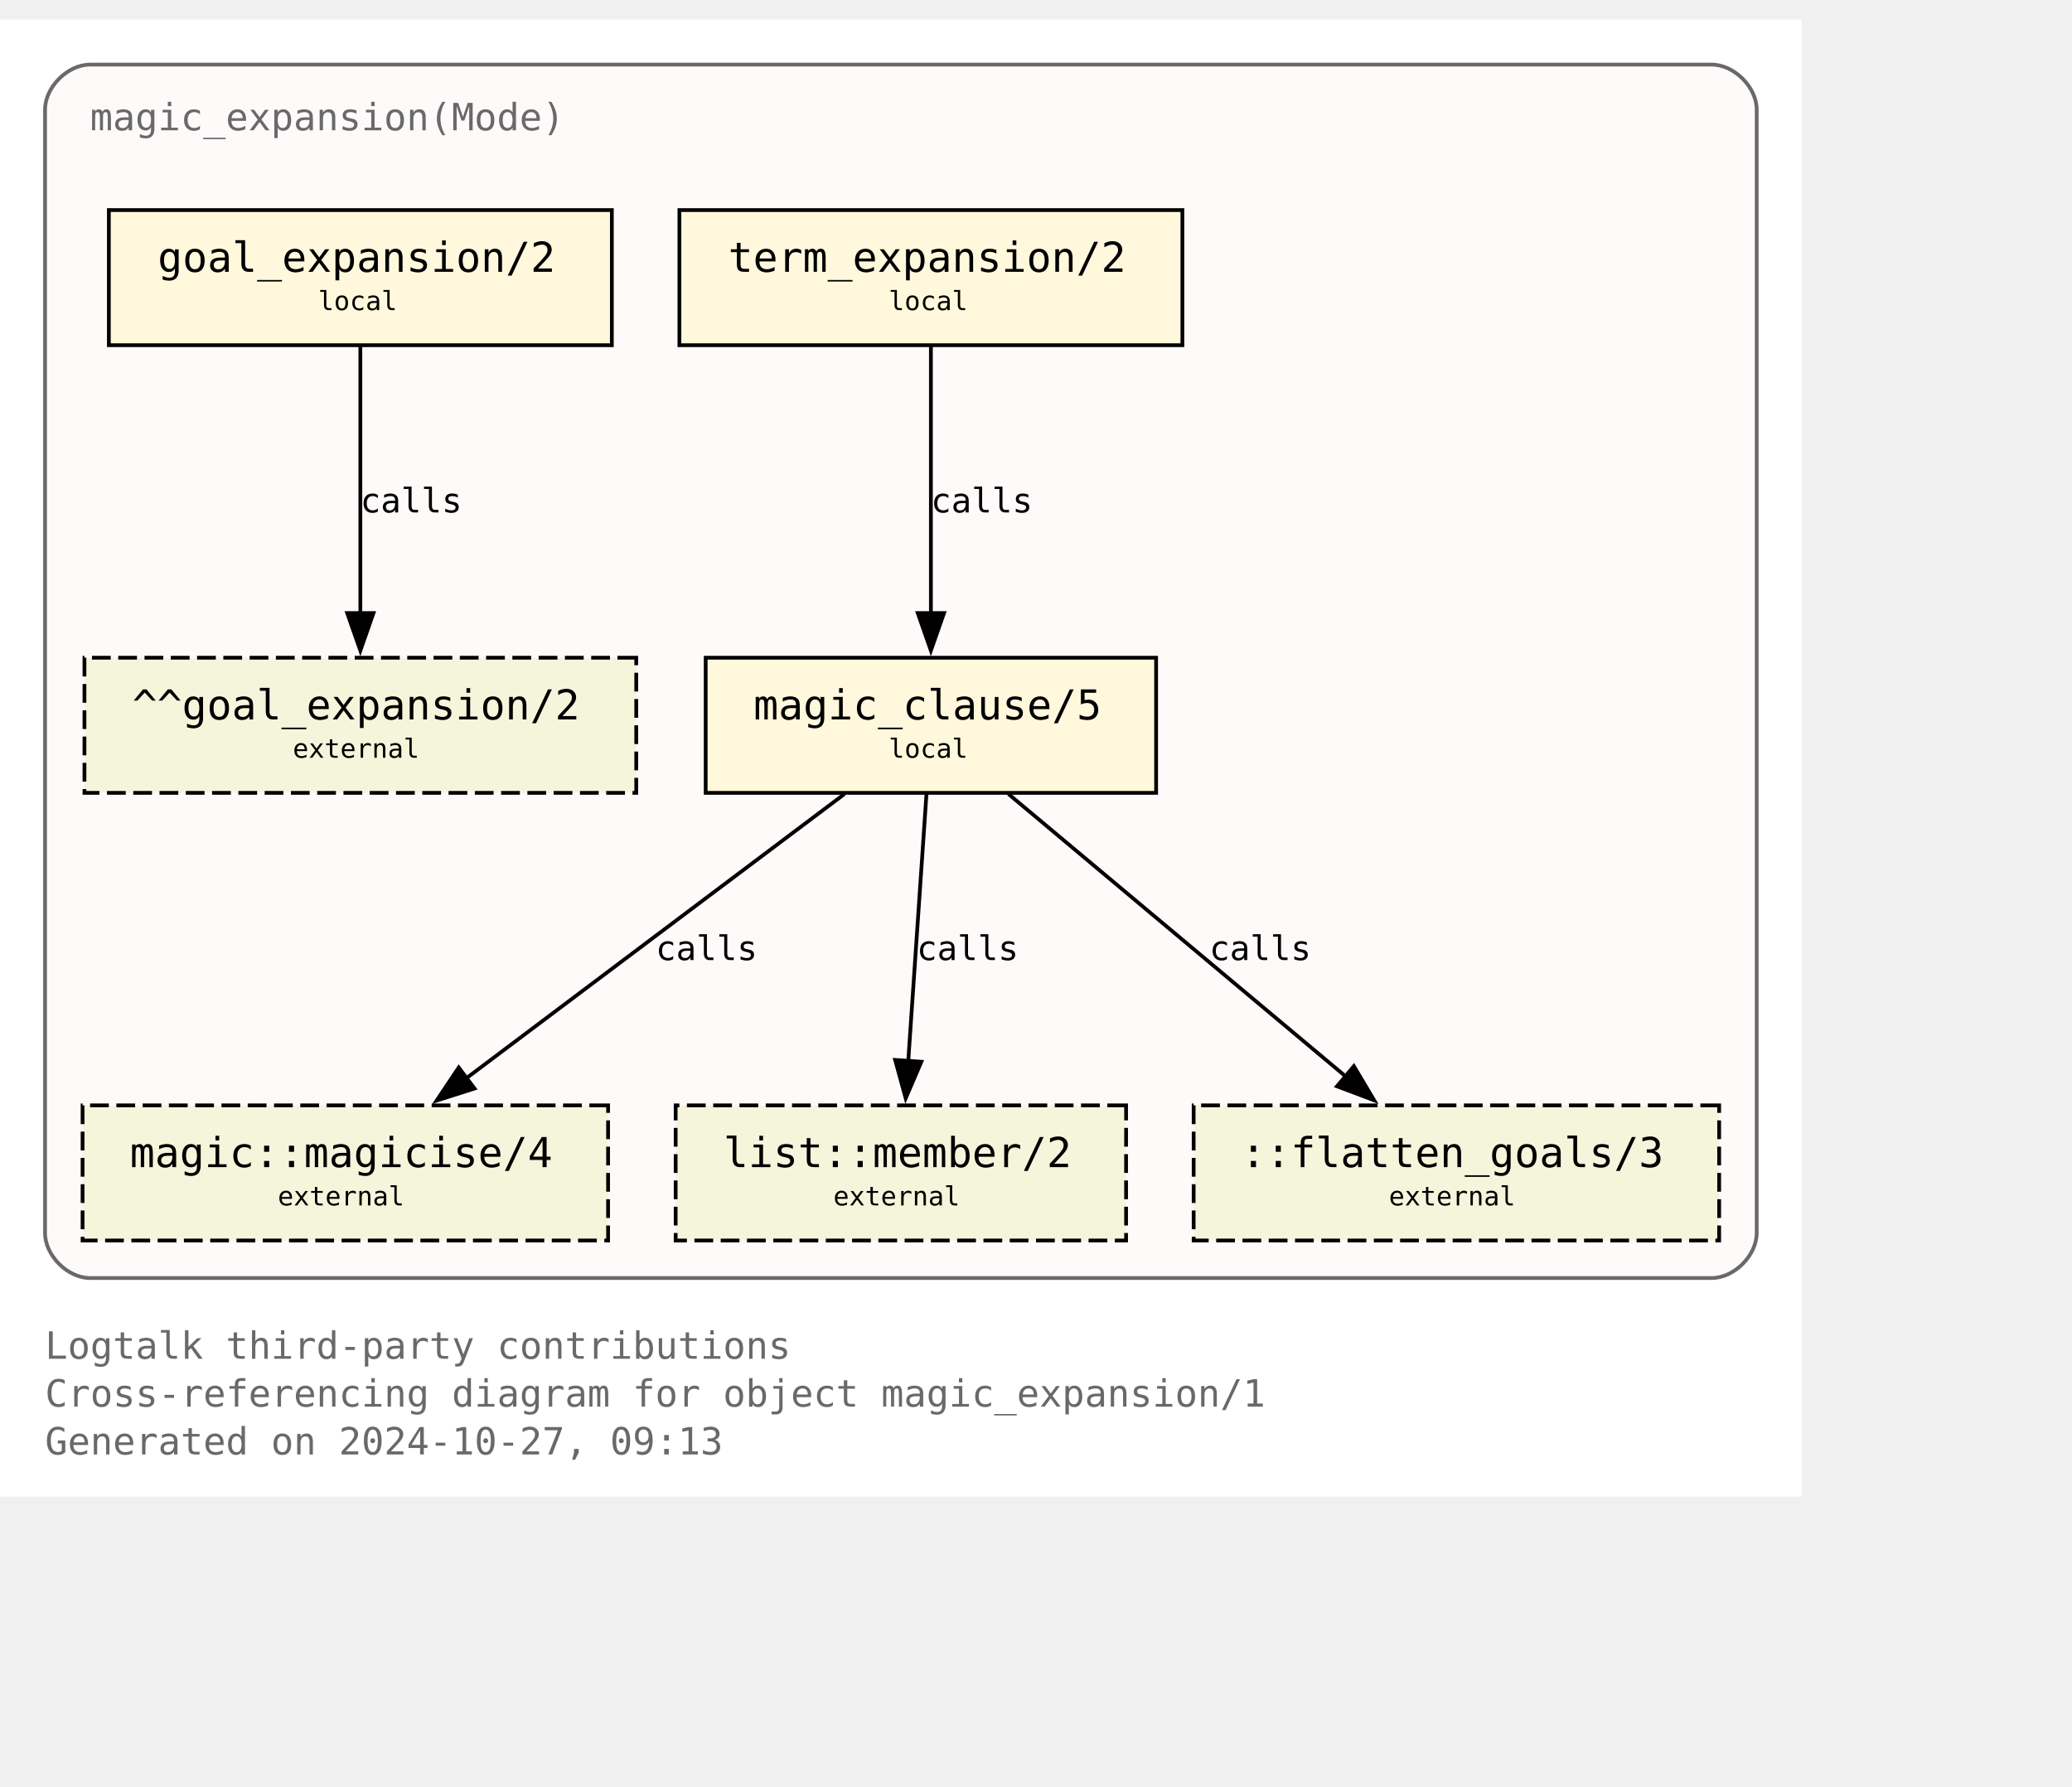
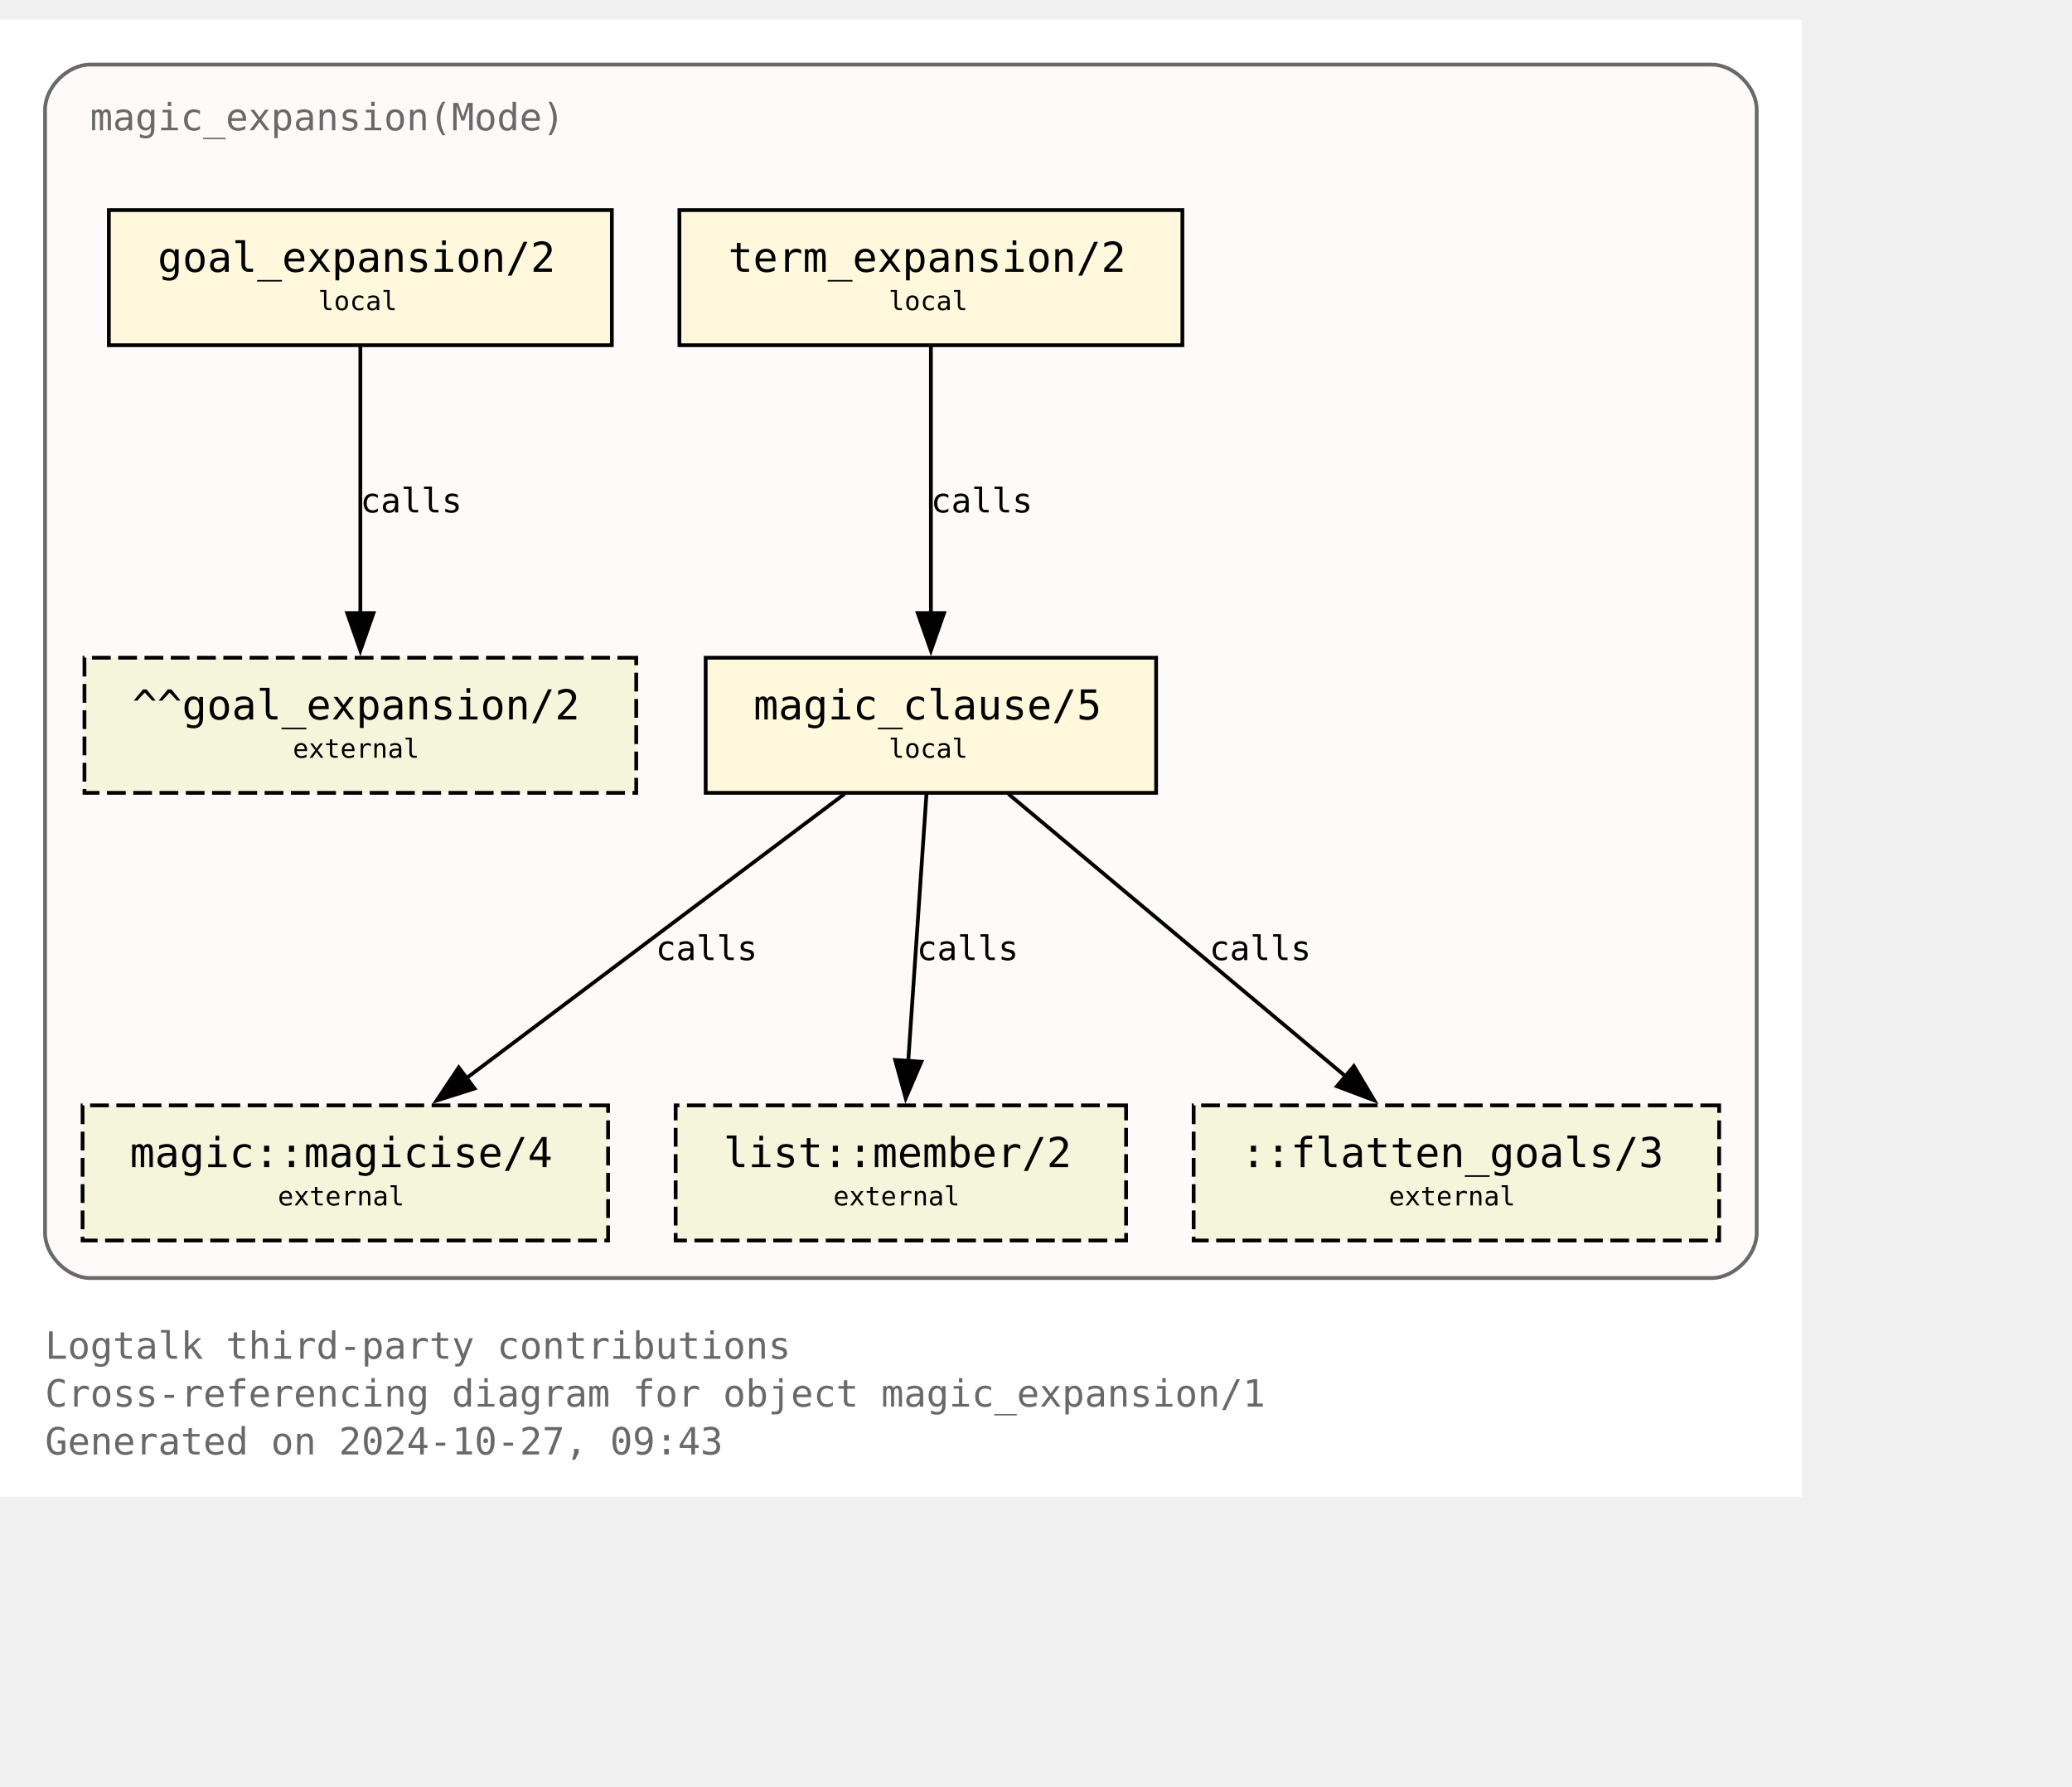
<svg xmlns="http://www.w3.org/2000/svg" xmlns:xlink="http://www.w3.org/1999/xlink" width="624pt" height="538pt" viewBox="72.00 72.00 552.00 465.50">
  <g id="graph0" class="graph" transform="scale(1 1) rotate(0) translate(76 461.5)">
    <polygon fill="white" stroke="none" points="-4,4 -4,-389.5 476,-389.5 476,4 -4,4" />
    <text text-anchor="start" x="8" y="-32.75" font-family="Monospace" font-size="10.00" fill="dimgray">Logtalk third-party contributions</text>
    <text text-anchor="start" x="8" y="-20" font-family="Monospace" font-size="10.00" fill="dimgray">Cross-referencing diagram for object magic_expansion/1</text>
-     <text text-anchor="start" x="8" y="-7.25" font-family="Monospace" font-size="10.00" fill="dimgray">Generated on 2024-10-27, 09:13</text>
+     <text text-anchor="start" x="8" y="-7.25" font-family="Monospace" font-size="10.00" fill="dimgray">Generated on 2024-10-27, 09:43</text>
    <g id="clust1" class="cluster">
      <g id="a_clust1">
        <a xlink:title="magic_expansion(Mode)">
          <path fill="snow" stroke="dimgray" d="M20,-54.25C20,-54.25 452,-54.25 452,-54.25 458,-54.25 464,-60.25 464,-66.25 464,-66.25 464,-365.5 464,-365.5 464,-371.5 458,-377.5 452,-377.5 452,-377.5 20,-377.5 20,-377.5 14,-377.5 8,-371.5 8,-365.5 8,-365.5 8,-66.25 8,-66.25 8,-60.25 14,-54.25 20,-54.25" />
          <g id="a_clust1_0">
-             <a xlink:href="https://github.com/LogtalkDotOrg/logtalk3/tree/5a5289aa0a360be77b0fe396173ec743f2123641/contributions/verdi_neruda/magic_expansion.lgt" xlink:title="https://github.com/LogtalkDotOrg/logtalk3/tree/5a5289aa0a360be77b0fe396173ec743f2123641/contributions/verdi_neruda/magic_expansion.lgt">
+             <a xlink:href="https://github.com/LogtalkDotOrg/logtalk3/tree/8ba275d9169e18f360f1a5bc4de71f49ae111e3c/contributions/verdi_neruda/magic_expansion.lgt" xlink:title="https://github.com/LogtalkDotOrg/logtalk3/tree/8ba275d9169e18f360f1a5bc4de71f49ae111e3c/contributions/verdi_neruda/magic_expansion.lgt">
              <text text-anchor="start" x="20" y="-360" font-family="Monospace" font-size="10.00" fill="dimgray">magic_expansion(Mode)</text>
            </a>
          </g>
        </a>
      </g>
    </g>
    <g id="node1" class="node">
      <g id="a_node1">
-         <a xlink:href="https://github.com/LogtalkDotOrg/logtalk3/tree/5a5289aa0a360be77b0fe396173ec743f2123641/contributions/verdi_neruda/magic_expansion.lgt#L52" xlink:title="https://github.com/LogtalkDotOrg/logtalk3/tree/5a5289aa0a360be77b0fe396173ec743f2123641/contributions/verdi_neruda/magic_expansion.lgt#L52">
+         <a xlink:href="https://github.com/LogtalkDotOrg/logtalk3/tree/8ba275d9169e18f360f1a5bc4de71f49ae111e3c/contributions/verdi_neruda/magic_expansion.lgt#L52" xlink:title="https://github.com/LogtalkDotOrg/logtalk3/tree/8ba275d9169e18f360f1a5bc4de71f49ae111e3c/contributions/verdi_neruda/magic_expansion.lgt#L52">
          <polygon fill="cornsilk" stroke="black" points="159,-338.75 25,-338.75 25,-302.75 159,-302.75 159,-338.75" />
          <text text-anchor="start" x="32.88" y="-323.32" font-family="Monospace" font-size="9.00"> </text>
          <text text-anchor="start" x="38" y="-322.3" font-family="Monospace" font-size="11.00">goal_expansion/2</text>
          <text text-anchor="start" x="145.88" y="-323.32" font-family="Monospace" font-size="9.00"> </text>
          <text text-anchor="start" x="32.88" y="-311.2" font-family="Monospace" font-size="9.00"> </text>
          <text text-anchor="start" x="80.75" y="-312.1" font-family="Monospace" font-size="7.00">local</text>
          <text text-anchor="start" x="145.88" y="-311.2" font-family="Monospace" font-size="9.00"> </text>
        </a>
      </g>
    </g>
    <g id="node7" class="node">
      <polygon fill="beige" stroke="black" stroke-dasharray="5,2" points="165.5,-219.5 18.5,-219.5 18.5,-183.5 165.5,-183.5 165.5,-219.5" />
      <text text-anchor="start" x="26.38" y="-204.07" font-family="Monospace" font-size="9.00"> </text>
      <text text-anchor="start" x="31.25" y="-203.05" font-family="Monospace" font-size="11.00">^^goal_expansion/2</text>
      <text text-anchor="start" x="152.38" y="-204.07" font-family="Monospace" font-size="9.00"> </text>
      <text text-anchor="start" x="26.38" y="-191.95" font-family="Monospace" font-size="9.00"> </text>
      <text text-anchor="start" x="74" y="-192.85" font-family="Monospace" font-size="7.00">external</text>
      <text text-anchor="start" x="152.38" y="-191.95" font-family="Monospace" font-size="9.00"> </text>
    </g>
    <g id="edge3" class="edge">
      <g id="a_edge3">
-         <a xlink:href="https://github.com/LogtalkDotOrg/logtalk3/tree/5a5289aa0a360be77b0fe396173ec743f2123641/contributions/verdi_neruda/magic_expansion.lgt#L52" xlink:title="calls">
+         <a xlink:href="https://github.com/LogtalkDotOrg/logtalk3/tree/8ba275d9169e18f360f1a5bc4de71f49ae111e3c/contributions/verdi_neruda/magic_expansion.lgt#L52" xlink:title="calls">
          <path fill="none" stroke="black" d="M92,-302.45C92,-283.75 92,-253.62 92,-231.33" />
          <polygon fill="black" stroke="black" points="95.5,-231.39 92,-221.39 88.5,-231.39 95.5,-231.39" />
        </a>
      </g>
      <g id="a_edge3-label">
-         <a xlink:href="https://github.com/LogtalkDotOrg/logtalk3/tree/5a5289aa0a360be77b0fe396173ec743f2123641/contributions/verdi_neruda/magic_expansion.lgt#L52" xlink:title="https://github.com/LogtalkDotOrg/logtalk3/tree/5a5289aa0a360be77b0fe396173ec743f2123641/contributions/verdi_neruda/magic_expansion.lgt#L52">
+         <a xlink:href="https://github.com/LogtalkDotOrg/logtalk3/tree/8ba275d9169e18f360f1a5bc4de71f49ae111e3c/contributions/verdi_neruda/magic_expansion.lgt#L52" xlink:title="https://github.com/LogtalkDotOrg/logtalk3/tree/8ba275d9169e18f360f1a5bc4de71f49ae111e3c/contributions/verdi_neruda/magic_expansion.lgt#L52">
          <text text-anchor="start" x="92" y="-258.2" font-family="Monospace" font-size="9.00">calls</text>
        </a>
      </g>
    </g>
    <g id="node2" class="node">
      <g id="a_node2">
-         <a xlink:href="https://github.com/LogtalkDotOrg/logtalk3/tree/5a5289aa0a360be77b0fe396173ec743f2123641/contributions/verdi_neruda/magic_expansion.lgt#L55" xlink:title="https://github.com/LogtalkDotOrg/logtalk3/tree/5a5289aa0a360be77b0fe396173ec743f2123641/contributions/verdi_neruda/magic_expansion.lgt#L55">
+         <a xlink:href="https://github.com/LogtalkDotOrg/logtalk3/tree/8ba275d9169e18f360f1a5bc4de71f49ae111e3c/contributions/verdi_neruda/magic_expansion.lgt#L55" xlink:title="https://github.com/LogtalkDotOrg/logtalk3/tree/8ba275d9169e18f360f1a5bc4de71f49ae111e3c/contributions/verdi_neruda/magic_expansion.lgt#L55">
          <polygon fill="cornsilk" stroke="black" points="311,-338.75 177,-338.75 177,-302.75 311,-302.75 311,-338.75" />
          <text text-anchor="start" x="184.88" y="-323.32" font-family="Monospace" font-size="9.00"> </text>
          <text text-anchor="start" x="190" y="-322.3" font-family="Monospace" font-size="11.00">term_expansion/2</text>
          <text text-anchor="start" x="297.88" y="-323.32" font-family="Monospace" font-size="9.00"> </text>
          <text text-anchor="start" x="184.88" y="-311.2" font-family="Monospace" font-size="9.00"> </text>
          <text text-anchor="start" x="232.75" y="-312.1" font-family="Monospace" font-size="7.00">local</text>
          <text text-anchor="start" x="297.88" y="-311.2" font-family="Monospace" font-size="9.00"> </text>
        </a>
      </g>
    </g>
    <g id="node3" class="node">
      <g id="a_node3">
-         <a xlink:href="https://github.com/LogtalkDotOrg/logtalk3/tree/5a5289aa0a360be77b0fe396173ec743f2123641/contributions/verdi_neruda/magic_expansion.lgt#L62" xlink:title="https://github.com/LogtalkDotOrg/logtalk3/tree/5a5289aa0a360be77b0fe396173ec743f2123641/contributions/verdi_neruda/magic_expansion.lgt#L62">
+         <a xlink:href="https://github.com/LogtalkDotOrg/logtalk3/tree/8ba275d9169e18f360f1a5bc4de71f49ae111e3c/contributions/verdi_neruda/magic_expansion.lgt#L62" xlink:title="https://github.com/LogtalkDotOrg/logtalk3/tree/8ba275d9169e18f360f1a5bc4de71f49ae111e3c/contributions/verdi_neruda/magic_expansion.lgt#L62">
          <polygon fill="cornsilk" stroke="black" points="304,-219.5 184,-219.5 184,-183.5 304,-183.5 304,-219.5" />
          <text text-anchor="start" x="191.88" y="-204.07" font-family="Monospace" font-size="9.00"> </text>
          <text text-anchor="start" x="196.75" y="-203.05" font-family="Monospace" font-size="11.00">magic_clause/5</text>
          <text text-anchor="start" x="290.88" y="-204.07" font-family="Monospace" font-size="9.00"> </text>
          <text text-anchor="start" x="191.88" y="-191.95" font-family="Monospace" font-size="9.00"> </text>
          <text text-anchor="start" x="232.75" y="-192.85" font-family="Monospace" font-size="7.00">local</text>
          <text text-anchor="start" x="290.88" y="-191.95" font-family="Monospace" font-size="9.00"> </text>
        </a>
      </g>
    </g>
    <g id="edge1" class="edge">
      <g id="a_edge1">
-         <a xlink:href="https://github.com/LogtalkDotOrg/logtalk3/tree/5a5289aa0a360be77b0fe396173ec743f2123641/contributions/verdi_neruda/magic_expansion.lgt#L55" xlink:title="calls">
+         <a xlink:href="https://github.com/LogtalkDotOrg/logtalk3/tree/8ba275d9169e18f360f1a5bc4de71f49ae111e3c/contributions/verdi_neruda/magic_expansion.lgt#L55" xlink:title="calls">
          <path fill="none" stroke="black" d="M244,-302.45C244,-283.75 244,-253.62 244,-231.33" />
          <polygon fill="black" stroke="black" points="247.5,-231.39 244,-221.39 240.5,-231.39 247.5,-231.39" />
        </a>
      </g>
      <g id="a_edge1-label">
-         <a xlink:href="https://github.com/LogtalkDotOrg/logtalk3/tree/5a5289aa0a360be77b0fe396173ec743f2123641/contributions/verdi_neruda/magic_expansion.lgt#L55" xlink:title="https://github.com/LogtalkDotOrg/logtalk3/tree/5a5289aa0a360be77b0fe396173ec743f2123641/contributions/verdi_neruda/magic_expansion.lgt#L55">
+         <a xlink:href="https://github.com/LogtalkDotOrg/logtalk3/tree/8ba275d9169e18f360f1a5bc4de71f49ae111e3c/contributions/verdi_neruda/magic_expansion.lgt#L55" xlink:title="https://github.com/LogtalkDotOrg/logtalk3/tree/8ba275d9169e18f360f1a5bc4de71f49ae111e3c/contributions/verdi_neruda/magic_expansion.lgt#L55">
          <text text-anchor="start" x="244" y="-258.2" font-family="Monospace" font-size="9.00">calls</text>
        </a>
      </g>
    </g>
    <g id="node4" class="node">
      <g id="a_node4">
        <a xlink:href="https://logtalk.org/library/magic_0.html#magicise-4" xlink:title="https://logtalk.org/library/magic_0.html#magicise-4">
          <polygon fill="beige" stroke="black" stroke-dasharray="5,2" points="158,-100.25 18,-100.25 18,-64.25 158,-64.25 158,-100.25" />
          <text text-anchor="start" x="25.88" y="-84.83" font-family="Monospace" font-size="9.00"> </text>
          <text text-anchor="start" x="30.62" y="-83.8" font-family="Monospace" font-size="11.00">magic::magicise/4</text>
          <text text-anchor="start" x="144.88" y="-84.83" font-family="Monospace" font-size="9.00"> </text>
          <text text-anchor="start" x="25.88" y="-72.7" font-family="Monospace" font-size="9.00"> </text>
          <text text-anchor="start" x="70" y="-73.6" font-family="Monospace" font-size="7.00">external</text>
          <text text-anchor="start" x="144.88" y="-72.7" font-family="Monospace" font-size="9.00"> </text>
        </a>
      </g>
    </g>
    <g id="edge4" class="edge">
      <g id="a_edge4">
-         <a xlink:href="https://github.com/LogtalkDotOrg/logtalk3/tree/5a5289aa0a360be77b0fe396173ec743f2123641/contributions/verdi_neruda/magic_expansion.lgt#L62" xlink:title="calls">
+         <a xlink:href="https://github.com/LogtalkDotOrg/logtalk3/tree/8ba275d9169e18f360f1a5bc4de71f49ae111e3c/contributions/verdi_neruda/magic_expansion.lgt#L62" xlink:title="calls">
          <path fill="none" stroke="black" d="M220.98,-183.2C194.25,-163.11 150,-129.85 119.95,-107.26" />
          <polygon fill="black" stroke="black" points="122.42,-104.74 112.32,-101.53 118.21,-110.34 122.42,-104.74" />
        </a>
      </g>
      <g id="a_edge4-label">
-         <a xlink:href="https://github.com/LogtalkDotOrg/logtalk3/tree/5a5289aa0a360be77b0fe396173ec743f2123641/contributions/verdi_neruda/magic_expansion.lgt#L62" xlink:title="https://github.com/LogtalkDotOrg/logtalk3/tree/5a5289aa0a360be77b0fe396173ec743f2123641/contributions/verdi_neruda/magic_expansion.lgt#L62">
+         <a xlink:href="https://github.com/LogtalkDotOrg/logtalk3/tree/8ba275d9169e18f360f1a5bc4de71f49ae111e3c/contributions/verdi_neruda/magic_expansion.lgt#L62" xlink:title="https://github.com/LogtalkDotOrg/logtalk3/tree/8ba275d9169e18f360f1a5bc4de71f49ae111e3c/contributions/verdi_neruda/magic_expansion.lgt#L62">
          <text text-anchor="start" x="170.68" y="-138.95" font-family="Monospace" font-size="9.00">calls</text>
        </a>
      </g>
    </g>
    <g id="node5" class="node">
      <g id="a_node5">
        <a xlink:href="https://logtalk.org/library/listp_0.html#member-2" xlink:title="https://logtalk.org/library/listp_0.html#member-2">
          <polygon fill="beige" stroke="black" stroke-dasharray="5,2" points="296,-100.25 176,-100.25 176,-64.25 296,-64.25 296,-100.25" />
          <text text-anchor="start" x="183.88" y="-84.83" font-family="Monospace" font-size="9.00"> </text>
          <text text-anchor="start" x="188.75" y="-83.8" font-family="Monospace" font-size="11.00">list::member/2</text>
          <text text-anchor="start" x="282.88" y="-84.83" font-family="Monospace" font-size="9.00"> </text>
          <text text-anchor="start" x="183.88" y="-72.7" font-family="Monospace" font-size="9.00"> </text>
          <text text-anchor="start" x="218" y="-73.6" font-family="Monospace" font-size="7.00">external</text>
          <text text-anchor="start" x="282.88" y="-72.7" font-family="Monospace" font-size="9.00"> </text>
        </a>
      </g>
    </g>
    <g id="edge5" class="edge">
      <g id="a_edge5">
-         <a xlink:href="https://github.com/LogtalkDotOrg/logtalk3/tree/5a5289aa0a360be77b0fe396173ec743f2123641/contributions/verdi_neruda/magic_expansion.lgt#L62" xlink:title="calls">
+         <a xlink:href="https://github.com/LogtalkDotOrg/logtalk3/tree/8ba275d9169e18f360f1a5bc4de71f49ae111e3c/contributions/verdi_neruda/magic_expansion.lgt#L62" xlink:title="calls">
          <path fill="none" stroke="black" d="M242.82,-183.2C241.54,-164.5 239.49,-134.37 237.97,-112.08" />
          <polygon fill="black" stroke="black" points="241.46,-111.87 237.29,-102.13 234.48,-112.35 241.46,-111.87" />
        </a>
      </g>
      <g id="a_edge5-label">
-         <a xlink:href="https://github.com/LogtalkDotOrg/logtalk3/tree/5a5289aa0a360be77b0fe396173ec743f2123641/contributions/verdi_neruda/magic_expansion.lgt#L62" xlink:title="https://github.com/LogtalkDotOrg/logtalk3/tree/5a5289aa0a360be77b0fe396173ec743f2123641/contributions/verdi_neruda/magic_expansion.lgt#L62">
+         <a xlink:href="https://github.com/LogtalkDotOrg/logtalk3/tree/8ba275d9169e18f360f1a5bc4de71f49ae111e3c/contributions/verdi_neruda/magic_expansion.lgt#L62" xlink:title="https://github.com/LogtalkDotOrg/logtalk3/tree/8ba275d9169e18f360f1a5bc4de71f49ae111e3c/contributions/verdi_neruda/magic_expansion.lgt#L62">
          <text text-anchor="start" x="240.24" y="-138.95" font-family="Monospace" font-size="9.00">calls</text>
        </a>
      </g>
    </g>
    <g id="node6" class="node">
      <polygon fill="beige" stroke="black" stroke-dasharray="5,2" points="454,-100.25 314,-100.25 314,-64.25 454,-64.25 454,-100.25" />
      <text text-anchor="start" x="321.88" y="-84.83" font-family="Monospace" font-size="9.00"> </text>
      <text text-anchor="start" x="326.62" y="-83.8" font-family="Monospace" font-size="11.00">::flatten_goals/3</text>
      <text text-anchor="start" x="440.88" y="-84.83" font-family="Monospace" font-size="9.00"> </text>
      <text text-anchor="start" x="321.88" y="-72.7" font-family="Monospace" font-size="9.00"> </text>
      <text text-anchor="start" x="366" y="-73.6" font-family="Monospace" font-size="7.00">external</text>
      <text text-anchor="start" x="440.88" y="-72.7" font-family="Monospace" font-size="9.00"> </text>
    </g>
    <g id="edge2" class="edge">
      <g id="a_edge2">
-         <a xlink:href="https://github.com/LogtalkDotOrg/logtalk3/tree/5a5289aa0a360be77b0fe396173ec743f2123641/contributions/verdi_neruda/magic_expansion.lgt#L62" xlink:title="calls">
+         <a xlink:href="https://github.com/LogtalkDotOrg/logtalk3/tree/8ba275d9169e18f360f1a5bc4de71f49ae111e3c/contributions/verdi_neruda/magic_expansion.lgt#L62" xlink:title="calls">
          <path fill="none" stroke="black" d="M264.66,-183.2C288.44,-163.28 327.68,-130.42 354.63,-107.85" />
          <polygon fill="black" stroke="black" points="356.68,-110.7 362.1,-101.59 352.18,-105.33 356.68,-110.7" />
        </a>
      </g>
      <g id="a_edge2-label">
-         <a xlink:href="https://github.com/LogtalkDotOrg/logtalk3/tree/5a5289aa0a360be77b0fe396173ec743f2123641/contributions/verdi_neruda/magic_expansion.lgt#L62" xlink:title="https://github.com/LogtalkDotOrg/logtalk3/tree/5a5289aa0a360be77b0fe396173ec743f2123641/contributions/verdi_neruda/magic_expansion.lgt#L62">
+         <a xlink:href="https://github.com/LogtalkDotOrg/logtalk3/tree/8ba275d9169e18f360f1a5bc4de71f49ae111e3c/contributions/verdi_neruda/magic_expansion.lgt#L62" xlink:title="https://github.com/LogtalkDotOrg/logtalk3/tree/8ba275d9169e18f360f1a5bc4de71f49ae111e3c/contributions/verdi_neruda/magic_expansion.lgt#L62">
          <text text-anchor="start" x="318.2" y="-138.95" font-family="Monospace" font-size="9.00">calls</text>
        </a>
      </g>
    </g>
  </g>
</svg>
